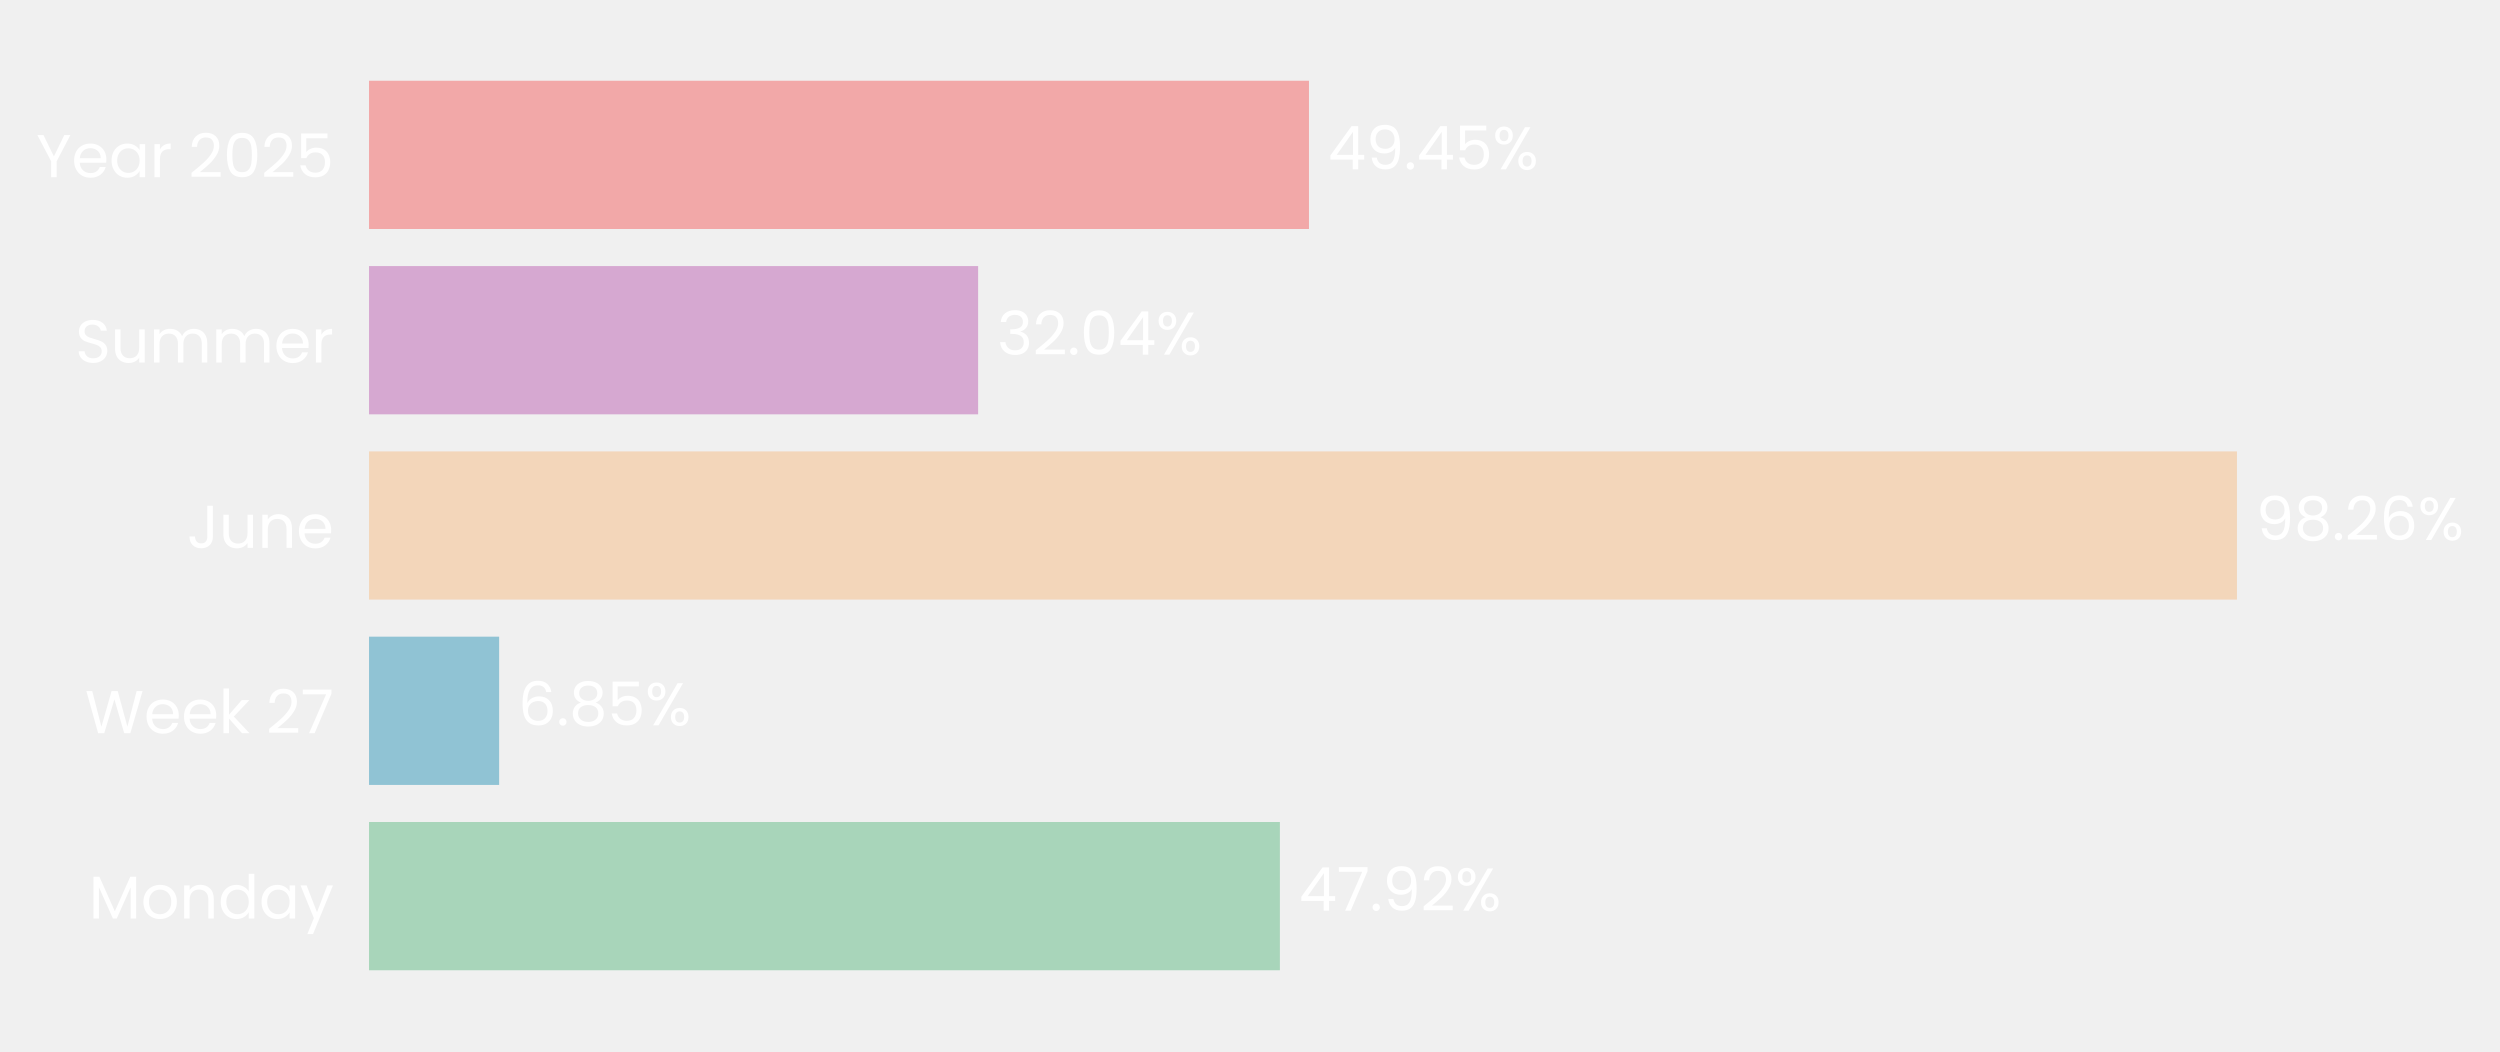
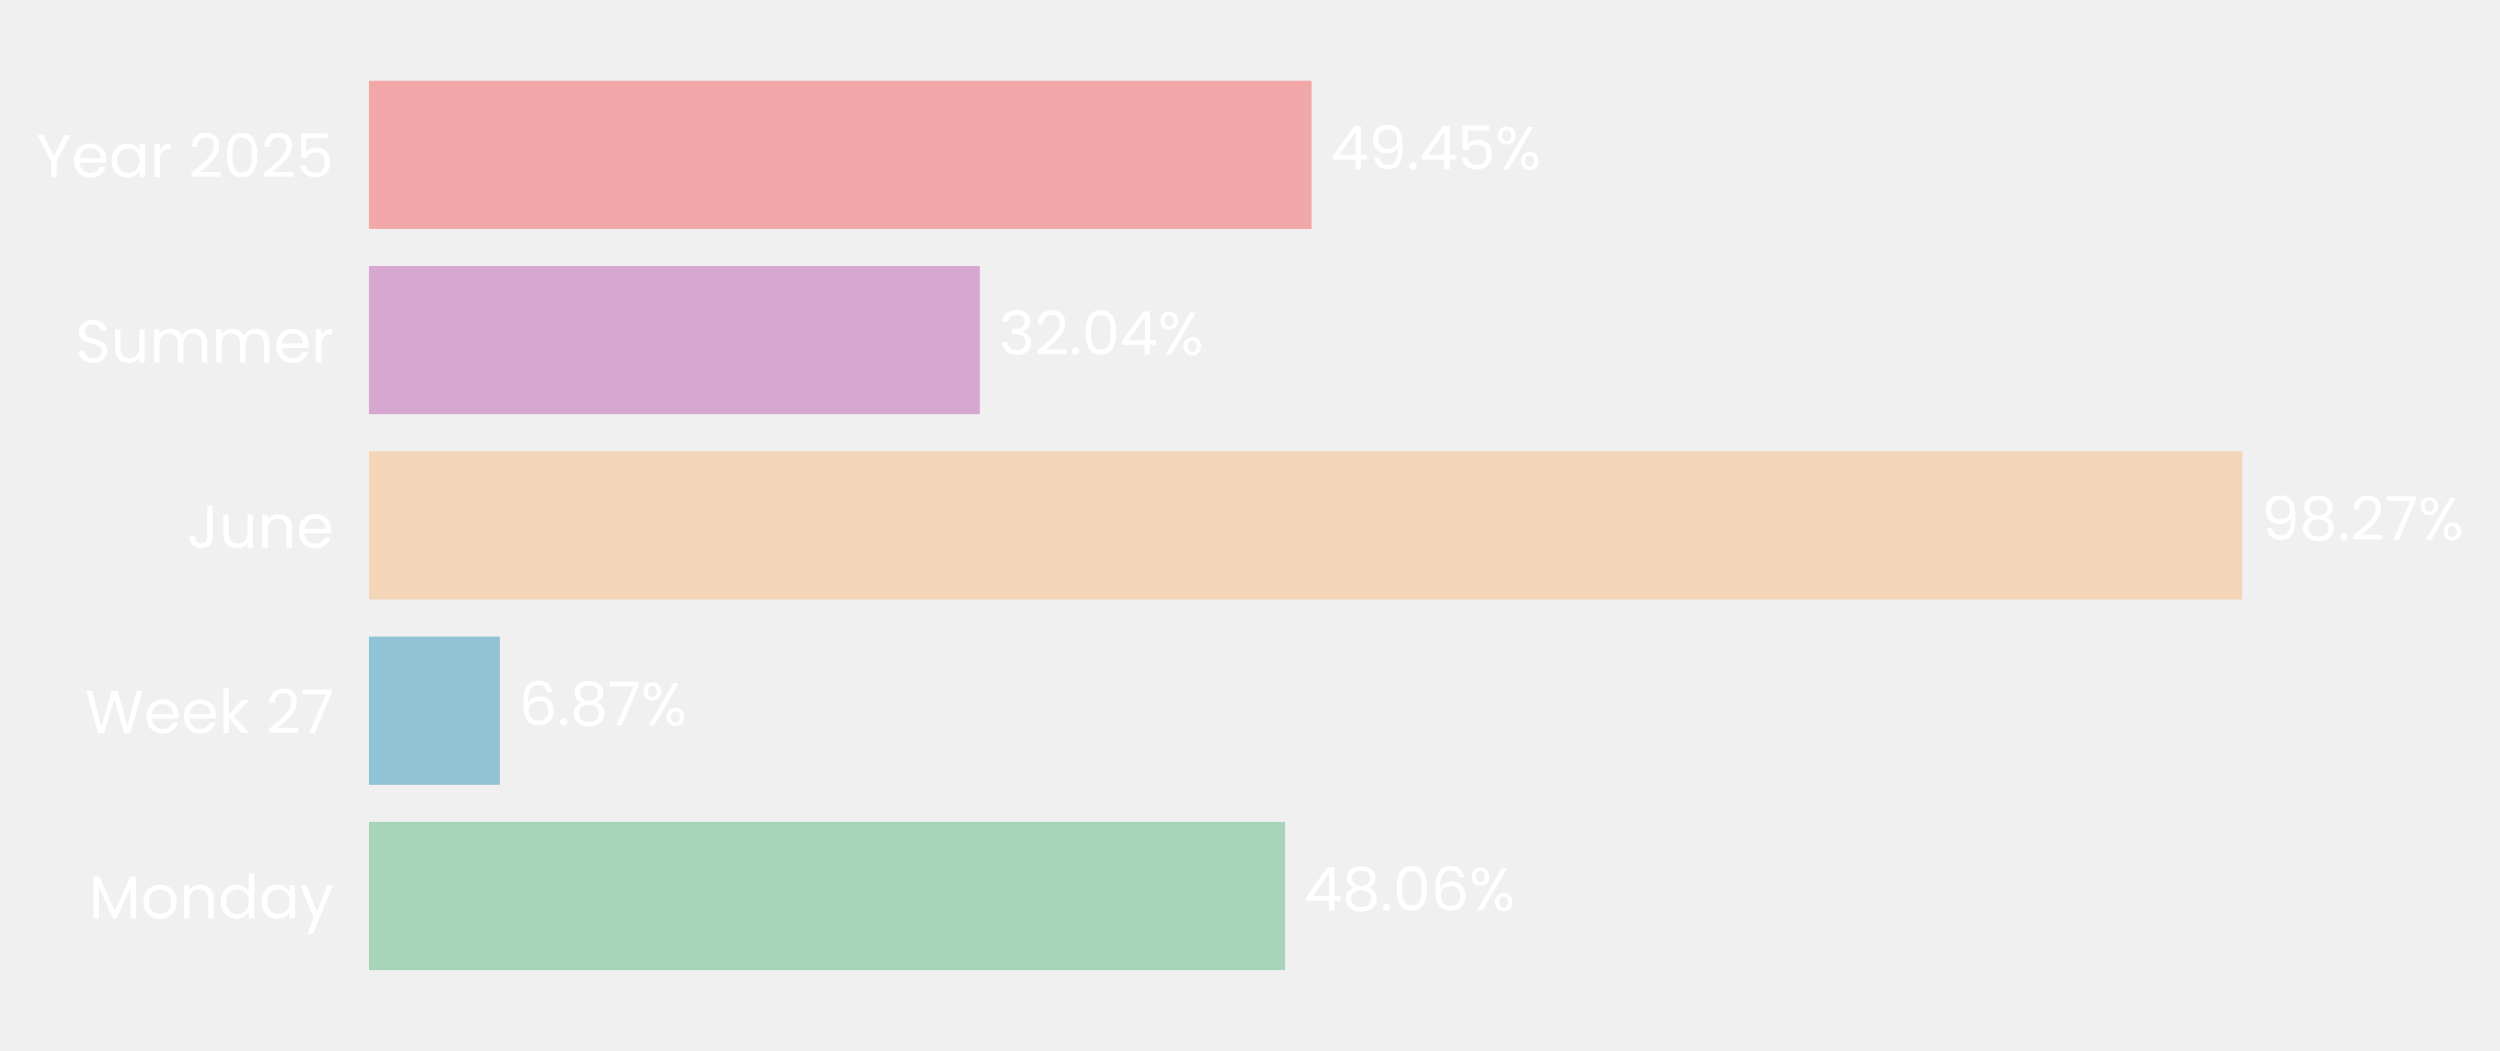
- <svg xmlns="http://www.w3.org/2000/svg" xmlns:xlink="http://www.w3.org/1999/xlink" width="496.667pt" height="208.8pt" viewBox="0 0 496.667 208.8" version="1.1">
+ <svg xmlns="http://www.w3.org/2000/svg" xmlns:xlink="http://www.w3.org/1999/xlink" width="496.759pt" height="208.8pt" viewBox="0 0 496.759 208.8" version="1.1">
  <defs>
    <style type="text/css">*{stroke-linejoin: round; stroke-linecap: butt}</style>
  </defs>
  <g id="figure_1">
    <g id="patch_1">
-       <path d="M 0 208.8  L 496.667 208.8  L 496.667 0  L 0 0  L 0 208.8  z " style="fill: none" />
+       <path d="M 0 208.8  L 496.759 208.8  L 496.759 0  L 0 0  L 0 208.8  z " style="fill: none" />
    </g>
    <g id="axes_1">
      <g id="patch_2">
-         <path d="M 73.311 201.6  L 450.966 201.6  L 450.966 7.2  L 73.311 7.2  L 73.311 201.6  z " style="fill: none" />
+         <path d="M 73.311 201.6  L 452.118 201.6  L 452.118 7.2  L 73.311 7.2  L 73.311 201.6  z " style="fill: none" />
      </g>
      <g id="patch_3">
-         <path d="M 73.311 192.764  L 254.271 192.764  L 254.271 163.309  L 73.311 163.309  z " clip-path="url(#pdf0e5b9af0)" style="fill: #a8d5ba" />
+         <path d="M 73.311 192.764  L 255.349 192.764  L 255.349 163.309  L 73.311 163.309  z " clip-path="url(#pbf5873ebb9)" style="fill: #a8d5ba" />
      </g>
      <g id="patch_4">
-         <path d="M 73.311 155.945  L 99.163 155.945  L 99.163 126.491  L 73.311 126.491  z " clip-path="url(#pdf0e5b9af0)" style="fill: #90c3d4" />
+         <path d="M 73.311 155.945  L 99.317 155.945  L 99.317 126.491  L 73.311 126.491  z " clip-path="url(#pbf5873ebb9)" style="fill: #90c3d4" />
      </g>
      <g id="patch_5">
-         <path d="M 73.311 119.127  L 444.41 119.127  L 444.41 89.673  L 73.311 89.673  z " clip-path="url(#pdf0e5b9af0)" style="fill: #f3d6ba" />
+         <path d="M 73.311 119.127  L 445.559 119.127  L 445.559 89.673  L 73.311 89.673  z " clip-path="url(#pbf5873ebb9)" style="fill: #f3d6ba" />
      </g>
      <g id="patch_6">
-         <path d="M 73.311 82.309  L 194.322 82.309  L 194.322 52.855  L 73.311 52.855  z " clip-path="url(#pdf0e5b9af0)" style="fill: #d6a8d1" />
+         <path d="M 73.311 82.309  L 194.697 82.309  L 194.697 52.855  L 73.311 52.855  z " clip-path="url(#pbf5873ebb9)" style="fill: #d6a8d1" />
      </g>
      <g id="patch_7">
-         <path d="M 73.311 45.491  L 260.048 45.491  L 260.048 16.036  L 73.311 16.036  z " clip-path="url(#pdf0e5b9af0)" style="fill: #f2a8a8" />
+         <path d="M 73.311 45.491  L 260.619 45.491  L 260.619 16.036  L 73.311 16.036  z " clip-path="url(#pbf5873ebb9)" style="fill: #f2a8a8" />
      </g>
      <g id="matplotlib.axis_1">
        <g id="ytick_1">
          <g id="text_1">
            <g style="fill: #ffffff" transform="translate(17.64187 182.4764) scale(0.12 -0.12)">
              <defs>
                <path id="Poppins-Regular-4d" d="M 5018 4429  L 5018 0  L 4435 0  L 4435 3302  L 2963 0  L 2554 0  L 1075 3309  L 1075 0  L 493 0  L 493 4429  L 1120 4429  L 2758 768  L 4397 4429  L 5018 4429  z " transform="scale(0.015625)" />
                <path id="Poppins-Regular-6f" d="M 2022 -58  Q 1530 -58 1130 166  Q 730 390 502 803  Q 275 1216 275 1760  Q 275 2298 508 2710  Q 742 3123 1145 3344  Q 1549 3565 2048 3565  Q 2547 3565 2950 3344  Q 3354 3123 3587 2713  Q 3821 2304 3821 1760  Q 3821 1216 3581 803  Q 3341 390 2931 166  Q 2522 -58 2022 -58  z M 2022 454  Q 2336 454 2611 601  Q 2886 749 3056 1043  Q 3226 1338 3226 1760  Q 3226 2182 3059 2476  Q 2893 2771 2624 2915  Q 2355 3059 2042 3059  Q 1722 3059 1456 2915  Q 1190 2771 1030 2476  Q 870 2182 870 1760  Q 870 1331 1027 1036  Q 1184 742 1446 598  Q 1709 454 2022 454  z " transform="scale(0.015625)" />
                <path id="Poppins-Regular-6e" d="M 2202 3571  Q 2842 3571 3238 3184  Q 3635 2797 3635 2067  L 3635 0  L 3059 0  L 3059 1984  Q 3059 2509 2796 2787  Q 2534 3066 2080 3066  Q 1619 3066 1347 2778  Q 1075 2490 1075 1939  L 1075 0  L 493 0  L 493 3507  L 1075 3507  L 1075 3008  Q 1248 3277 1545 3424  Q 1843 3571 2202 3571  z " transform="scale(0.015625)" />
                <path id="Poppins-Regular-64" d="M 275 1766  Q 275 2304 492 2710  Q 710 3117 1091 3341  Q 1472 3565 1946 3565  Q 2355 3565 2707 3376  Q 3059 3187 3245 2880  L 3245 4736  L 3834 4736  L 3834 0  L 3245 0  L 3245 659  Q 3072 346 2733 144  Q 2394 -58 1939 -58  Q 1472 -58 1091 172  Q 710 403 492 819  Q 275 1235 275 1766  z M 3245 1760  Q 3245 2157 3085 2451  Q 2925 2746 2653 2902  Q 2381 3059 2054 3059  Q 1728 3059 1459 2905  Q 1190 2752 1030 2457  Q 870 2163 870 1766  Q 870 1363 1030 1065  Q 1190 768 1459 611  Q 1728 454 2054 454  Q 2381 454 2653 611  Q 2925 768 3085 1065  Q 3245 1363 3245 1760  z " transform="scale(0.015625)" />
                <path id="Poppins-Regular-61" d="M 275 1766  Q 275 2304 492 2710  Q 710 3117 1091 3341  Q 1472 3565 1939 3565  Q 2400 3565 2739 3366  Q 3078 3168 3245 2867  L 3245 3507  L 3834 3507  L 3834 0  L 3245 0  L 3245 653  Q 3072 346 2729 144  Q 2387 -58 1933 -58  Q 1466 -58 1088 172  Q 710 403 492 819  Q 275 1235 275 1766  z M 3245 1760  Q 3245 2157 3085 2451  Q 2925 2746 2653 2902  Q 2381 3059 2054 3059  Q 1728 3059 1459 2905  Q 1190 2752 1030 2457  Q 870 2163 870 1766  Q 870 1363 1030 1065  Q 1190 768 1459 611  Q 1728 454 2054 454  Q 2381 454 2653 611  Q 2925 768 3085 1065  Q 3245 1363 3245 1760  z " transform="scale(0.015625)" />
                <path id="Poppins-Regular-79" d="M 3514 3507  L 1402 -1651  L 800 -1651  L 1491 38  L 77 3507  L 723 3507  L 1824 666  L 2912 3507  L 3514 3507  z " transform="scale(0.015625)" />
              </defs>
              <use xlink:href="#Poppins-Regular-4d" />
              <use xlink:href="#Poppins-Regular-6f" transform="translate(86.09999 0)" />
              <use xlink:href="#Poppins-Regular-6e" transform="translate(150.1 0)" />
              <use xlink:href="#Poppins-Regular-64" transform="translate(214.1 0)" />
              <use xlink:href="#Poppins-Regular-61" transform="translate(281.7 0)" />
              <use xlink:href="#Poppins-Regular-79" transform="translate(349.2999 0)" />
            </g>
          </g>
        </g>
        <g id="ytick_2">
          <g id="text_2">
            <g style="fill: #ffffff" transform="translate(16.88437 145.6582) scale(0.12 -0.12)">
              <defs>
                <path id="Poppins-Regular-57" d="M 6099 4461  L 4806 0  L 4154 0  L 3117 3590  L 2042 0  L 1395 -6  L 147 4461  L 768 4461  L 1741 678  L 2816 4461  L 3469 4461  L 4493 691  L 5472 4461  L 6099 4461  z " transform="scale(0.015625)" />
                <path id="Poppins-Regular-65" d="M 3693 1888  Q 3693 1722 3674 1536  L 870 1536  Q 902 1018 1225 726  Q 1549 435 2010 435  Q 2387 435 2640 611  Q 2893 787 2995 1082  L 3622 1082  Q 3482 576 3059 259  Q 2637 -58 2010 -58  Q 1510 -58 1116 166  Q 723 390 499 803  Q 275 1216 275 1760  Q 275 2304 492 2713  Q 710 3123 1104 3344  Q 1498 3565 2010 3565  Q 2509 3565 2893 3347  Q 3277 3130 3485 2749  Q 3693 2368 3693 1888  z M 3091 2010  Q 3091 2342 2944 2582  Q 2797 2822 2544 2947  Q 2291 3072 1984 3072  Q 1542 3072 1232 2790  Q 922 2509 877 2010  L 3091 2010  z " transform="scale(0.015625)" />
                <path id="Poppins-Regular-6b" d="M 2451 0  L 1075 1549  L 1075 0  L 493 0  L 493 4736  L 1075 4736  L 1075 1952  L 2426 3507  L 3238 3507  L 1587 1760  L 3245 0  L 2451 0  z " transform="scale(0.015625)" />
                <path id="Poppins-Regular-20" transform="scale(0.015625)" />
                <path id="Poppins-Regular-32" d="M 326 467  Q 1139 1120 1600 1539  Q 2061 1958 2377 2416  Q 2694 2874 2694 3315  Q 2694 3731 2492 3971  Q 2291 4211 1843 4211  Q 1408 4211 1168 3939  Q 928 3667 909 3213  L 346 3213  Q 371 3930 780 4320  Q 1190 4710 1837 4710  Q 2496 4710 2883 4345  Q 3270 3981 3270 3341  Q 3270 2810 2953 2307  Q 2637 1805 2233 1424  Q 1830 1043 1203 538  L 3405 538  L 3405 51  L 326 51  L 326 467  z " transform="scale(0.015625)" />
                <path id="Poppins-Regular-37" d="M 3245 4173  L 1466 0  L 877 0  L 2682 4115  L 211 4115  L 211 4614  L 3245 4614  L 3245 4173  z " transform="scale(0.015625)" />
              </defs>
              <use xlink:href="#Poppins-Regular-57" />
              <use xlink:href="#Poppins-Regular-65" transform="translate(97.59999 0)" />
              <use xlink:href="#Poppins-Regular-65" transform="translate(159.6 0)" />
              <use xlink:href="#Poppins-Regular-6b" transform="translate(221.6 0)" />
              <use xlink:href="#Poppins-Regular-20" transform="translate(273.0999 0)" />
              <use xlink:href="#Poppins-Regular-32" transform="translate(299.7999 0)" />
              <use xlink:href="#Poppins-Regular-37" transform="translate(357.2999 0)" />
            </g>
          </g>
        </g>
        <g id="ytick_3">
          <g id="text_3">
            <g style="fill: #ffffff" transform="translate(37.15125 108.84) scale(0.12 -0.12)">
              <defs>
                <path id="Poppins-Regular-4a" d="M 2739 4461  L 2739 1165  Q 2739 614 2400 284  Q 2061 -45 1504 -45  Q 941 -45 601 291  Q 262 627 262 1210  L 845 1210  Q 851 883 1014 678  Q 1178 474 1504 474  Q 1830 474 1990 669  Q 2150 864 2150 1165  L 2150 4461  L 2739 4461  z " transform="scale(0.015625)" />
                <path id="Poppins-Regular-75" d="M 3603 3507  L 3603 0  L 3021 0  L 3021 518  Q 2854 250 2556 99  Q 2259 -51 1901 -51  Q 1491 -51 1164 118  Q 838 288 649 627  Q 461 966 461 1453  L 461 3507  L 1037 3507  L 1037 1530  Q 1037 1011 1299 732  Q 1562 454 2016 454  Q 2483 454 2752 742  Q 3021 1030 3021 1581  L 3021 3507  L 3603 3507  z " transform="scale(0.015625)" />
              </defs>
              <use xlink:href="#Poppins-Regular-4a" />
              <use xlink:href="#Poppins-Regular-75" transform="translate(52.99999 0)" />
              <use xlink:href="#Poppins-Regular-6e" transform="translate(117 0)" />
              <use xlink:href="#Poppins-Regular-65" transform="translate(181 0)" />
            </g>
          </g>
        </g>
        <g id="ytick_4">
          <g id="text_4">
            <g style="fill: #ffffff" transform="translate(14.95125 72.02182) scale(0.12 -0.12)">
              <defs>
                <path id="Poppins-Regular-53" d="M 1907 -45  Q 1466 -45 1117 112  Q 768 269 569 547  Q 371 826 365 1190  L 986 1190  Q 1018 877 1245 662  Q 1472 448 1907 448  Q 2323 448 2563 656  Q 2803 864 2803 1190  Q 2803 1446 2662 1606  Q 2522 1766 2310 1849  Q 2099 1933 1741 2029  Q 1299 2144 1033 2259  Q 768 2374 579 2620  Q 390 2867 390 3283  Q 390 3648 576 3929  Q 762 4211 1098 4364  Q 1434 4518 1869 4518  Q 2496 4518 2896 4204  Q 3296 3891 3347 3373  L 2707 3373  Q 2675 3629 2438 3824  Q 2202 4019 1811 4019  Q 1446 4019 1216 3830  Q 986 3642 986 3302  Q 986 3059 1123 2905  Q 1261 2752 1462 2672  Q 1664 2592 2029 2490  Q 2470 2368 2739 2249  Q 3008 2131 3200 1884  Q 3392 1638 3392 1216  Q 3392 890 3219 602  Q 3046 314 2707 134  Q 2368 -45 1907 -45  z " transform="scale(0.015625)" />
                <path id="Poppins-Regular-6d" d="M 4710 3571  Q 5120 3571 5440 3401  Q 5760 3232 5945 2893  Q 6131 2554 6131 2067  L 6131 0  L 5555 0  L 5555 1984  Q 5555 2509 5296 2787  Q 5037 3066 4595 3066  Q 4141 3066 3872 2774  Q 3603 2483 3603 1933  L 3603 0  L 3027 0  L 3027 1984  Q 3027 2509 2768 2787  Q 2509 3066 2067 3066  Q 1613 3066 1344 2774  Q 1075 2483 1075 1933  L 1075 0  L 493 0  L 493 3507  L 1075 3507  L 1075 3002  Q 1248 3277 1539 3424  Q 1830 3571 2182 3571  Q 2624 3571 2963 3372  Q 3302 3174 3469 2790  Q 3616 3162 3955 3366  Q 4294 3571 4710 3571  z " transform="scale(0.015625)" />
                <path id="Poppins-Regular-72" d="M 1075 2938  Q 1229 3238 1513 3404  Q 1798 3571 2208 3571  L 2208 2970  L 2054 2970  Q 1075 2970 1075 1907  L 1075 0  L 493 0  L 493 3507  L 1075 3507  L 1075 2938  z " transform="scale(0.015625)" />
              </defs>
              <use xlink:href="#Poppins-Regular-53" />
              <use xlink:href="#Poppins-Regular-75" transform="translate(58.7 0)" />
              <use xlink:href="#Poppins-Regular-6d" transform="translate(122.7 0)" />
              <use xlink:href="#Poppins-Regular-6d" transform="translate(225.7 0)" />
              <use xlink:href="#Poppins-Regular-65" transform="translate(328.7 0)" />
              <use xlink:href="#Poppins-Regular-72" transform="translate(390.6999 0)" />
            </g>
          </g>
        </g>
        <g id="ytick_5">
          <g id="text_5">
            <g style="fill: #ffffff" transform="translate(7.2 35.20364) scale(0.12 -0.12)">
              <defs>
                <path id="Poppins-Regular-59" d="M 3616 4461  L 2163 1683  L 2163 0  L 1581 0  L 1581 1683  L 122 4461  L 768 4461  L 1869 2202  L 2970 4461  L 3616 4461  z " transform="scale(0.015625)" />
                <path id="Poppins-Regular-30" d="M 397 2362  Q 397 3462 755 4080  Q 1114 4698 2010 4698  Q 2899 4698 3257 4080  Q 3616 3462 3616 2362  Q 3616 1242 3257 621  Q 2899 0 2010 0  Q 1114 0 755 621  Q 397 1242 397 2362  z M 3040 2362  Q 3040 2918 2966 3305  Q 2893 3693 2665 3929  Q 2438 4166 2010 4166  Q 1574 4166 1347 3929  Q 1120 3693 1046 3305  Q 973 2918 973 2362  Q 973 1786 1046 1395  Q 1120 1005 1347 768  Q 1574 531 2010 531  Q 2438 531 2665 768  Q 2893 1005 2966 1395  Q 3040 1786 3040 2362  z " transform="scale(0.015625)" />
                <path id="Poppins-Regular-35" d="M 3347 4122  L 1101 4122  L 1101 2662  Q 1248 2867 1536 2998  Q 1824 3130 2157 3130  Q 2688 3130 3021 2909  Q 3354 2688 3498 2339  Q 3642 1990 3642 1600  Q 3642 1139 3469 774  Q 3296 410 2941 198  Q 2586 -13 2061 -13  Q 1389 -13 973 332  Q 557 678 467 1254  L 1037 1254  Q 1120 890 1389 685  Q 1658 480 2067 480  Q 2573 480 2829 784  Q 3085 1088 3085 1587  Q 3085 2086 2829 2358  Q 2573 2630 2074 2630  Q 1734 2630 1481 2467  Q 1229 2304 1114 2022  L 563 2022  L 563 4634  L 3347 4634  L 3347 4122  z " transform="scale(0.015625)" />
              </defs>
              <use xlink:href="#Poppins-Regular-59" />
              <use xlink:href="#Poppins-Regular-65" transform="translate(58.39999 0)" />
              <use xlink:href="#Poppins-Regular-61" transform="translate(120.4 0)" />
              <use xlink:href="#Poppins-Regular-72" transform="translate(188 0)" />
              <use xlink:href="#Poppins-Regular-20" transform="translate(225.3 0)" />
              <use xlink:href="#Poppins-Regular-32" transform="translate(252 0)" />
              <use xlink:href="#Poppins-Regular-30" transform="translate(309.4999 0)" />
              <use xlink:href="#Poppins-Regular-32" transform="translate(372.2999 0)" />
              <use xlink:href="#Poppins-Regular-35" transform="translate(429.7999 0)" />
            </g>
          </g>
        </g>
      </g>
      <g id="text_6">
-         <g style="fill: #ffffff" transform="translate(258.0476 180.9164) scale(0.12 -0.12)">
+         <g style="fill: #ffffff" transform="translate(259.1372 180.9164) scale(0.12 -0.12)">
          <defs>
            <path id="Poppins-Regular-34" d="M 256 1030  L 256 1472  L 2502 4582  L 3200 4582  L 3200 1536  L 3840 1536  L 3840 1030  L 3200 1030  L 3200 0  L 2624 0  L 2624 1030  L 256 1030  z M 2650 3974  L 928 1536  L 2650 1536  L 2650 3974  z " transform="scale(0.015625)" />
+             <path id="Poppins-Regular-38" d="M 1242 2406  Q 883 2547 691 2816  Q 499 3085 499 3469  Q 499 3814 672 4092  Q 845 4371 1187 4534  Q 1530 4698 2016 4698  Q 2502 4698 2844 4534  Q 3187 4371 3363 4092  Q 3539 3814 3539 3469  Q 3539 3098 3340 2819  Q 3142 2541 2797 2406  Q 3194 2285 3427 1981  Q 3661 1677 3661 1248  Q 3661 832 3456 521  Q 3251 211 2876 41  Q 2502 -128 2016 -128  Q 1530 -128 1162 41  Q 794 211 589 521  Q 384 832 384 1248  Q 384 1677 614 1984  Q 845 2291 1242 2406  z M 2976 3398  Q 2976 3789 2720 4000  Q 2464 4211 2016 4211  Q 1574 4211 1318 4000  Q 1062 3789 1062 3392  Q 1062 3034 1328 2816  Q 1594 2598 2016 2598  Q 2445 2598 2710 2819  Q 2976 3040 2976 3398  z M 2016 2150  Q 1542 2150 1241 1929  Q 941 1709 941 1267  Q 941 858 1232 608  Q 1523 358 2016 358  Q 2509 358 2797 608  Q 3085 858 3085 1267  Q 3085 1696 2790 1923  Q 2496 2150 2016 2150  z " transform="scale(0.015625)" />
            <path id="Poppins-Regular-2e" d="M 678 -38  Q 512 -38 397 77  Q 282 192 282 358  Q 282 525 397 640  Q 512 755 678 755  Q 838 755 950 640  Q 1062 525 1062 358  Q 1062 192 950 77  Q 838 -38 678 -38  z " transform="scale(0.015625)" />
-             <path id="Poppins-Regular-39" d="M 1146 1242  Q 1210 877 1443 678  Q 1677 480 2074 480  Q 2605 480 2857 896  Q 3110 1312 3098 2298  Q 2963 2010 2649 1846  Q 2336 1683 1952 1683  Q 1523 1683 1187 1859  Q 851 2035 659 2374  Q 467 2714 467 3194  Q 467 3878 864 4297  Q 1261 4717 1990 4717  Q 2886 4717 3248 4134  Q 3610 3552 3610 2400  Q 3610 1594 3466 1069  Q 3322 544 2979 269  Q 2637 -6 2042 -6  Q 1389 -6 1024 346  Q 659 698 608 1242  L 1146 1242  z M 2048 2176  Q 2477 2176 2752 2441  Q 3027 2707 3027 3162  Q 3027 3642 2758 3936  Q 2490 4230 2003 4230  Q 1555 4230 1289 3948  Q 1024 3667 1024 3206  Q 1024 2739 1286 2457  Q 1549 2176 2048 2176  z " transform="scale(0.015625)" />
+             <path id="Poppins-Regular-36" d="M 2976 3526  Q 2835 4237 2099 4237  Q 1530 4237 1248 3798  Q 966 3360 973 2355  Q 1120 2688 1462 2877  Q 1805 3066 2227 3066  Q 2886 3066 3280 2656  Q 3674 2246 3674 1523  Q 3674 1088 3504 742  Q 3334 397 2992 192  Q 2650 -13 2163 -13  Q 1504 -13 1133 281  Q 762 576 614 1094  Q 467 1613 467 2374  Q 467 4723 2106 4723  Q 2733 4723 3091 4384  Q 3450 4045 3514 3526  L 2976 3526  z M 2106 2573  Q 1830 2573 1587 2461  Q 1344 2349 1193 2121  Q 1043 1894 1043 1568  Q 1043 1082 1324 778  Q 1606 474 2131 474  Q 2579 474 2844 752  Q 3110 1030 3110 1504  Q 3110 2003 2854 2288  Q 2598 2573 2106 2573  z " transform="scale(0.015625)" />
            <path id="Poppins-Regular-25" d="M 269 3584  Q 269 4019 531 4278  Q 794 4538 1203 4538  Q 1613 4538 1875 4278  Q 2138 4019 2138 3584  Q 2138 3142 1875 2883  Q 1613 2624 1203 2624  Q 794 2624 531 2883  Q 269 3142 269 3584  z M 4006 4467  L 1414 0  L 838 0  L 3430 4467  L 4006 4467  z M 1203 4179  Q 986 4179 861 4028  Q 736 3878 736 3584  Q 736 3290 861 3136  Q 986 2982 1203 2982  Q 1421 2982 1549 3139  Q 1677 3296 1677 3584  Q 1677 3878 1549 4028  Q 1421 4179 1203 4179  z M 2720 883  Q 2720 1325 2982 1584  Q 3245 1843 3654 1843  Q 4064 1843 4323 1584  Q 4582 1325 4582 883  Q 4582 448 4323 185  Q 4064 -77 3654 -77  Q 3245 -77 2982 182  Q 2720 442 2720 883  z M 3648 1478  Q 3430 1478 3302 1328  Q 3174 1178 3174 883  Q 3174 595 3302 444  Q 3430 294 3648 294  Q 3866 294 3994 444  Q 4122 595 4122 883  Q 4122 1178 3994 1328  Q 3866 1478 3648 1478  z " transform="scale(0.015625)" />
          </defs>
          <use xlink:href="#Poppins-Regular-34" />
-           <use xlink:href="#Poppins-Regular-37" transform="translate(62.89999 0)" />
-           <use xlink:href="#Poppins-Regular-2e" transform="translate(117.5 0)" />
-           <use xlink:href="#Poppins-Regular-39" transform="translate(138.5 0)" />
-           <use xlink:href="#Poppins-Regular-32" transform="translate(201.5 0)" />
-           <use xlink:href="#Poppins-Regular-25" transform="translate(258.9999 0)" />
+           <use xlink:href="#Poppins-Regular-38" transform="translate(62.89999 0)" />
+           <use xlink:href="#Poppins-Regular-2e" transform="translate(126 0)" />
+           <use xlink:href="#Poppins-Regular-30" transform="translate(147 0)" />
+           <use xlink:href="#Poppins-Regular-36" transform="translate(209.8 0)" />
+           <use xlink:href="#Poppins-Regular-25" transform="translate(273.2999 0)" />
        </g>
      </g>
      <g id="text_7">
-         <g style="fill: #ffffff" transform="translate(102.9392 144.0982) scale(0.12 -0.12)">
-           <defs>
-             <path id="Poppins-Regular-36" d="M 2976 3526  Q 2835 4237 2099 4237  Q 1530 4237 1248 3798  Q 966 3360 973 2355  Q 1120 2688 1462 2877  Q 1805 3066 2227 3066  Q 2886 3066 3280 2656  Q 3674 2246 3674 1523  Q 3674 1088 3504 742  Q 3334 397 2992 192  Q 2650 -13 2163 -13  Q 1504 -13 1133 281  Q 762 576 614 1094  Q 467 1613 467 2374  Q 467 4723 2106 4723  Q 2733 4723 3091 4384  Q 3450 4045 3514 3526  L 2976 3526  z M 2106 2573  Q 1830 2573 1587 2461  Q 1344 2349 1193 2121  Q 1043 1894 1043 1568  Q 1043 1082 1324 778  Q 1606 474 2131 474  Q 2579 474 2844 752  Q 3110 1030 3110 1504  Q 3110 2003 2854 2288  Q 2598 2573 2106 2573  z " transform="scale(0.015625)" />
-             <path id="Poppins-Regular-38" d="M 1242 2406  Q 883 2547 691 2816  Q 499 3085 499 3469  Q 499 3814 672 4092  Q 845 4371 1187 4534  Q 1530 4698 2016 4698  Q 2502 4698 2844 4534  Q 3187 4371 3363 4092  Q 3539 3814 3539 3469  Q 3539 3098 3340 2819  Q 3142 2541 2797 2406  Q 3194 2285 3427 1981  Q 3661 1677 3661 1248  Q 3661 832 3456 521  Q 3251 211 2876 41  Q 2502 -128 2016 -128  Q 1530 -128 1162 41  Q 794 211 589 521  Q 384 832 384 1248  Q 384 1677 614 1984  Q 845 2291 1242 2406  z M 2976 3398  Q 2976 3789 2720 4000  Q 2464 4211 2016 4211  Q 1574 4211 1318 4000  Q 1062 3789 1062 3392  Q 1062 3034 1328 2816  Q 1594 2598 2016 2598  Q 2445 2598 2710 2819  Q 2976 3040 2976 3398  z M 2016 2150  Q 1542 2150 1241 1929  Q 941 1709 941 1267  Q 941 858 1232 608  Q 1523 358 2016 358  Q 2509 358 2797 608  Q 3085 858 3085 1267  Q 3085 1696 2790 1923  Q 2496 2150 2016 2150  z " transform="scale(0.015625)" />
-           </defs>
+         <g style="fill: #ffffff" transform="translate(103.1047 144.0982) scale(0.12 -0.12)">
          <use xlink:href="#Poppins-Regular-36" />
          <use xlink:href="#Poppins-Regular-2e" transform="translate(63.49999 0)" />
          <use xlink:href="#Poppins-Regular-38" transform="translate(84.49997 0)" />
-           <use xlink:href="#Poppins-Regular-35" transform="translate(147.6 0)" />
-           <use xlink:href="#Poppins-Regular-25" transform="translate(210.3999 0)" />
+           <use xlink:href="#Poppins-Regular-37" transform="translate(147.6 0)" />
+           <use xlink:href="#Poppins-Regular-25" transform="translate(202.2 0)" />
        </g>
      </g>
      <g id="text_8">
-         <g style="fill: #ffffff" transform="translate(448.1865 107.28) scale(0.12 -0.12)">
+         <g style="fill: #ffffff" transform="translate(449.3475 107.28) scale(0.12 -0.12)">
+           <defs>
+             <path id="Poppins-Regular-39" d="M 1146 1242  Q 1210 877 1443 678  Q 1677 480 2074 480  Q 2605 480 2857 896  Q 3110 1312 3098 2298  Q 2963 2010 2649 1846  Q 2336 1683 1952 1683  Q 1523 1683 1187 1859  Q 851 2035 659 2374  Q 467 2714 467 3194  Q 467 3878 864 4297  Q 1261 4717 1990 4717  Q 2886 4717 3248 4134  Q 3610 3552 3610 2400  Q 3610 1594 3466 1069  Q 3322 544 2979 269  Q 2637 -6 2042 -6  Q 1389 -6 1024 346  Q 659 698 608 1242  L 1146 1242  z M 2048 2176  Q 2477 2176 2752 2441  Q 3027 2707 3027 3162  Q 3027 3642 2758 3936  Q 2490 4230 2003 4230  Q 1555 4230 1289 3948  Q 1024 3667 1024 3206  Q 1024 2739 1286 2457  Q 1549 2176 2048 2176  z " transform="scale(0.015625)" />
+           </defs>
          <use xlink:href="#Poppins-Regular-39" />
          <use xlink:href="#Poppins-Regular-38" transform="translate(62.99999 0)" />
          <use xlink:href="#Poppins-Regular-2e" transform="translate(126.1 0)" />
          <use xlink:href="#Poppins-Regular-32" transform="translate(147.1 0)" />
-           <use xlink:href="#Poppins-Regular-36" transform="translate(204.5999 0)" />
-           <use xlink:href="#Poppins-Regular-25" transform="translate(268.0999 0)" />
+           <use xlink:href="#Poppins-Regular-37" transform="translate(204.5999 0)" />
+           <use xlink:href="#Poppins-Regular-25" transform="translate(259.1999 0)" />
        </g>
      </g>
      <g id="text_9">
-         <g style="fill: #ffffff" transform="translate(198.0983 70.46182) scale(0.12 -0.12)">
+         <g style="fill: #ffffff" transform="translate(198.4846 70.46182) scale(0.12 -0.12)">
          <defs>
            <path id="Poppins-Regular-33" d="M 384 3462  Q 429 4051 838 4384  Q 1248 4717 1901 4717  Q 2336 4717 2653 4560  Q 2970 4403 3133 4134  Q 3296 3866 3296 3526  Q 3296 3130 3069 2842  Q 2842 2554 2477 2470  L 2477 2438  Q 2893 2336 3136 2035  Q 3379 1734 3379 1248  Q 3379 883 3212 592  Q 3046 301 2713 134  Q 2381 -32 1914 -32  Q 1235 -32 800 323  Q 365 678 314 1331  L 877 1331  Q 922 947 1190 704  Q 1459 461 1907 461  Q 2355 461 2588 694  Q 2822 928 2822 1299  Q 2822 1779 2502 1990  Q 2182 2202 1536 2202  L 1389 2202  L 1389 2688  L 1542 2688  Q 2131 2694 2432 2883  Q 2733 3072 2733 3469  Q 2733 3808 2512 4013  Q 2291 4218 1882 4218  Q 1485 4218 1241 4013  Q 998 3808 954 3462  L 384 3462  z " transform="scale(0.015625)" />
          </defs>
          <use xlink:href="#Poppins-Regular-33" />
          <use xlink:href="#Poppins-Regular-32" transform="translate(58.89999 0)" />
          <use xlink:href="#Poppins-Regular-2e" transform="translate(116.4 0)" />
          <use xlink:href="#Poppins-Regular-30" transform="translate(137.4 0)" />
          <use xlink:href="#Poppins-Regular-34" transform="translate(200.2 0)" />
          <use xlink:href="#Poppins-Regular-25" transform="translate(263.0999 0)" />
        </g>
      </g>
      <g id="text_10">
-         <g style="fill: #ffffff" transform="translate(263.8245 33.64364) scale(0.12 -0.12)">
+         <g style="fill: #ffffff" transform="translate(264.4071 33.64364) scale(0.12 -0.12)">
          <use xlink:href="#Poppins-Regular-34" />
          <use xlink:href="#Poppins-Regular-39" transform="translate(62.89999 0)" />
          <use xlink:href="#Poppins-Regular-2e" transform="translate(125.9 0)" />
          <use xlink:href="#Poppins-Regular-34" transform="translate(146.9 0)" />
          <use xlink:href="#Poppins-Regular-35" transform="translate(209.8 0)" />
          <use xlink:href="#Poppins-Regular-25" transform="translate(272.5999 0)" />
        </g>
      </g>
    </g>
  </g>
  <defs>
-     <clipPath id="pdf0e5b9af0">
-       <rect x="73.311" y="7.2" width="377.655" height="194.4" />
+     <clipPath id="pbf5873ebb9">
+       <rect x="73.311" y="7.2" width="378.807" height="194.4" />
    </clipPath>
  </defs>
</svg>
